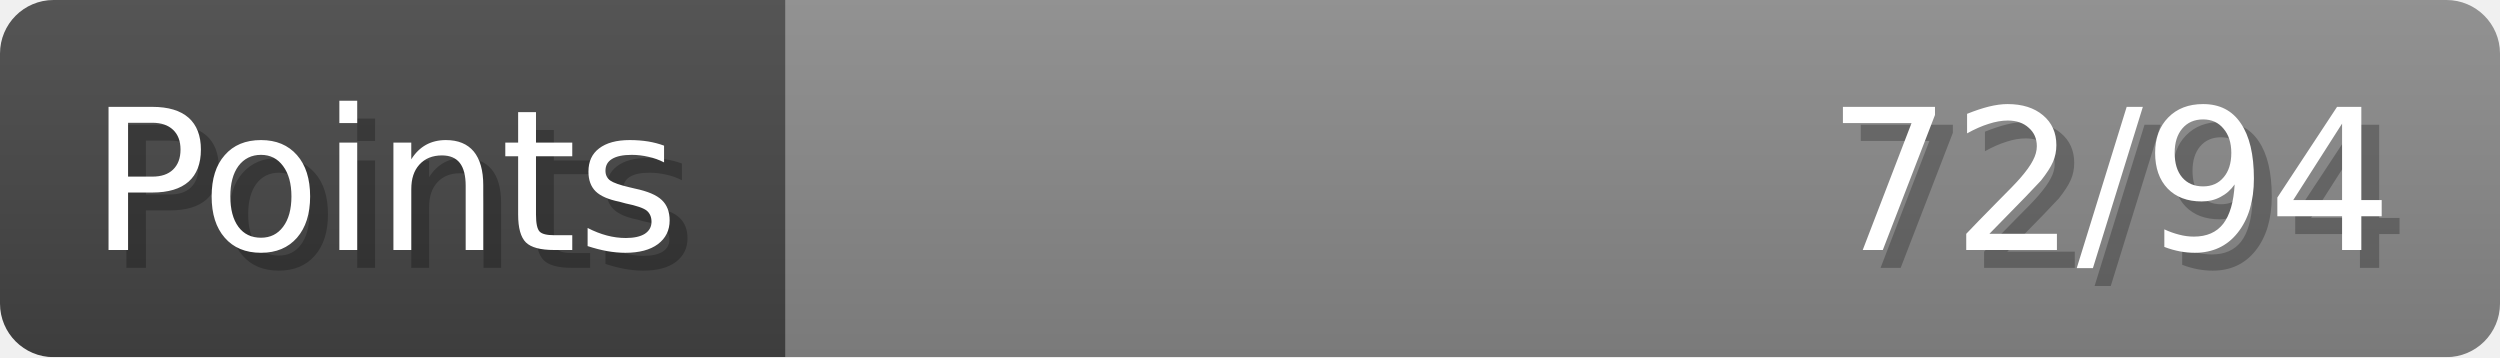
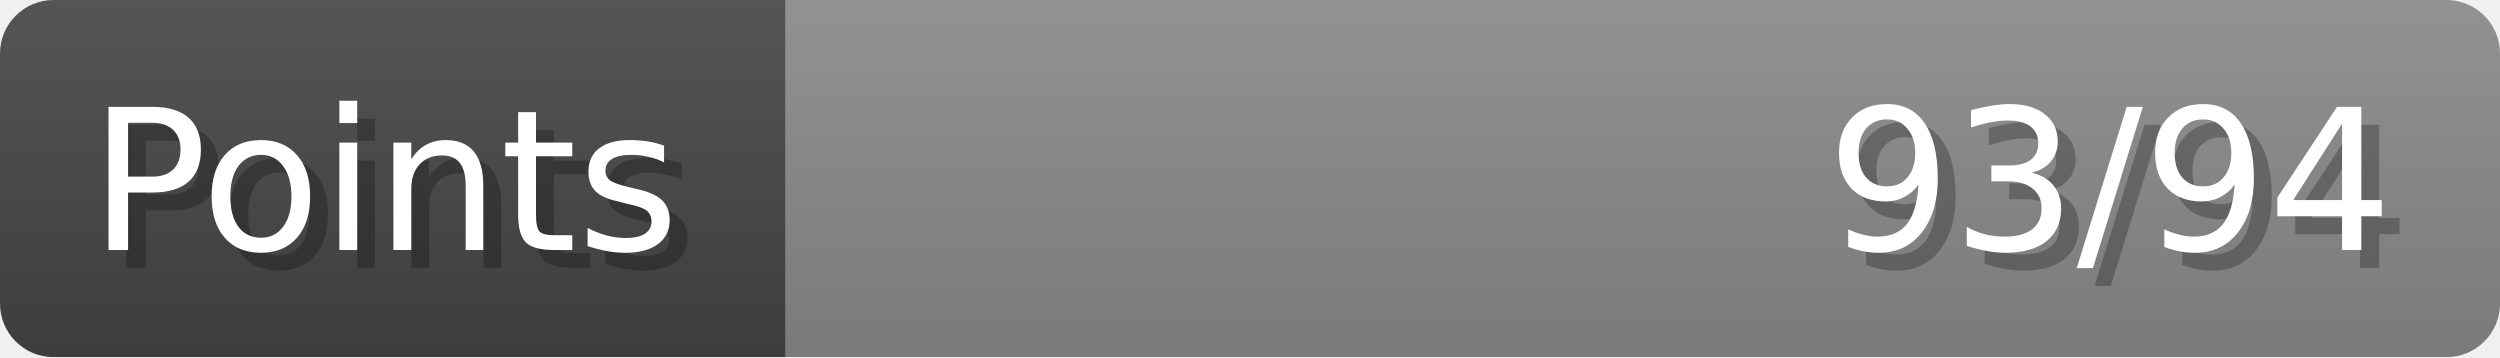
- <svg xmlns="http://www.w3.org/2000/svg" width="140px" height="20px" role="img" aria-label="Points: 72/94">
+ <svg xmlns="http://www.w3.org/2000/svg" width="140px" height="20px" role="img" aria-label="Points: 93/94">
  <linearGradient id="a" x2="0" y2="100%">
    <stop offset="0" stop-opacity=".1" stop-color="#EEE" />
    <stop offset="1" stop-opacity=".1" />
  </linearGradient>
  <mask id="m">
    <rect width="100%" height="100%" rx="3" fill="#FFF" />
  </mask>
  <g mask="url(#m)">
    <rect x="0" y="0" width="44" height="20" fill="#444" />
    <svg x="44" y="0" width="96" height="20">
      <rect width="100%" height="100%" fill="#888888" />
      <rect width="0%" height="100%" fill="#33CC11" transform="">
-         <animate attributeName="width" begin="0.5s" dur="600ms" from="0%" to="76%" repeatCount="1" fill="freeze" calcMode="spline" keyTimes="0; 1" keySplines="0.3, 0.61, 0.355, 1" />
+         <animate attributeName="width" begin="0.5s" dur="600ms" from="0%" to="98%" repeatCount="1" fill="freeze" calcMode="spline" keyTimes="0; 1" keySplines="0.3, 0.61, 0.355, 1" />
      </rect>
    </svg>
    <rect width="140" height="20" fill="url(#a)" />
  </g>
  <g aria-hidden="true" font-size="11" font-family="Verdana, DejaVu Sans, sans-serif" fill="#FFFFFF">
    <text x="6" y="15" fill="#000" opacity="0.25">Points</text>
    <text x="5" y="14">Points</text>
-     <text x="135" y="15" fill="#000" opacity="0.25" text-anchor="end">72/94</text>
-     <text x="134" y="14" text-anchor="end">72/94</text>
+     <text x="135" y="15" fill="#000" opacity="0.25" text-anchor="end">93/94</text>
+     <text x="134" y="14" text-anchor="end">93/94</text>
  </g>
</svg>
